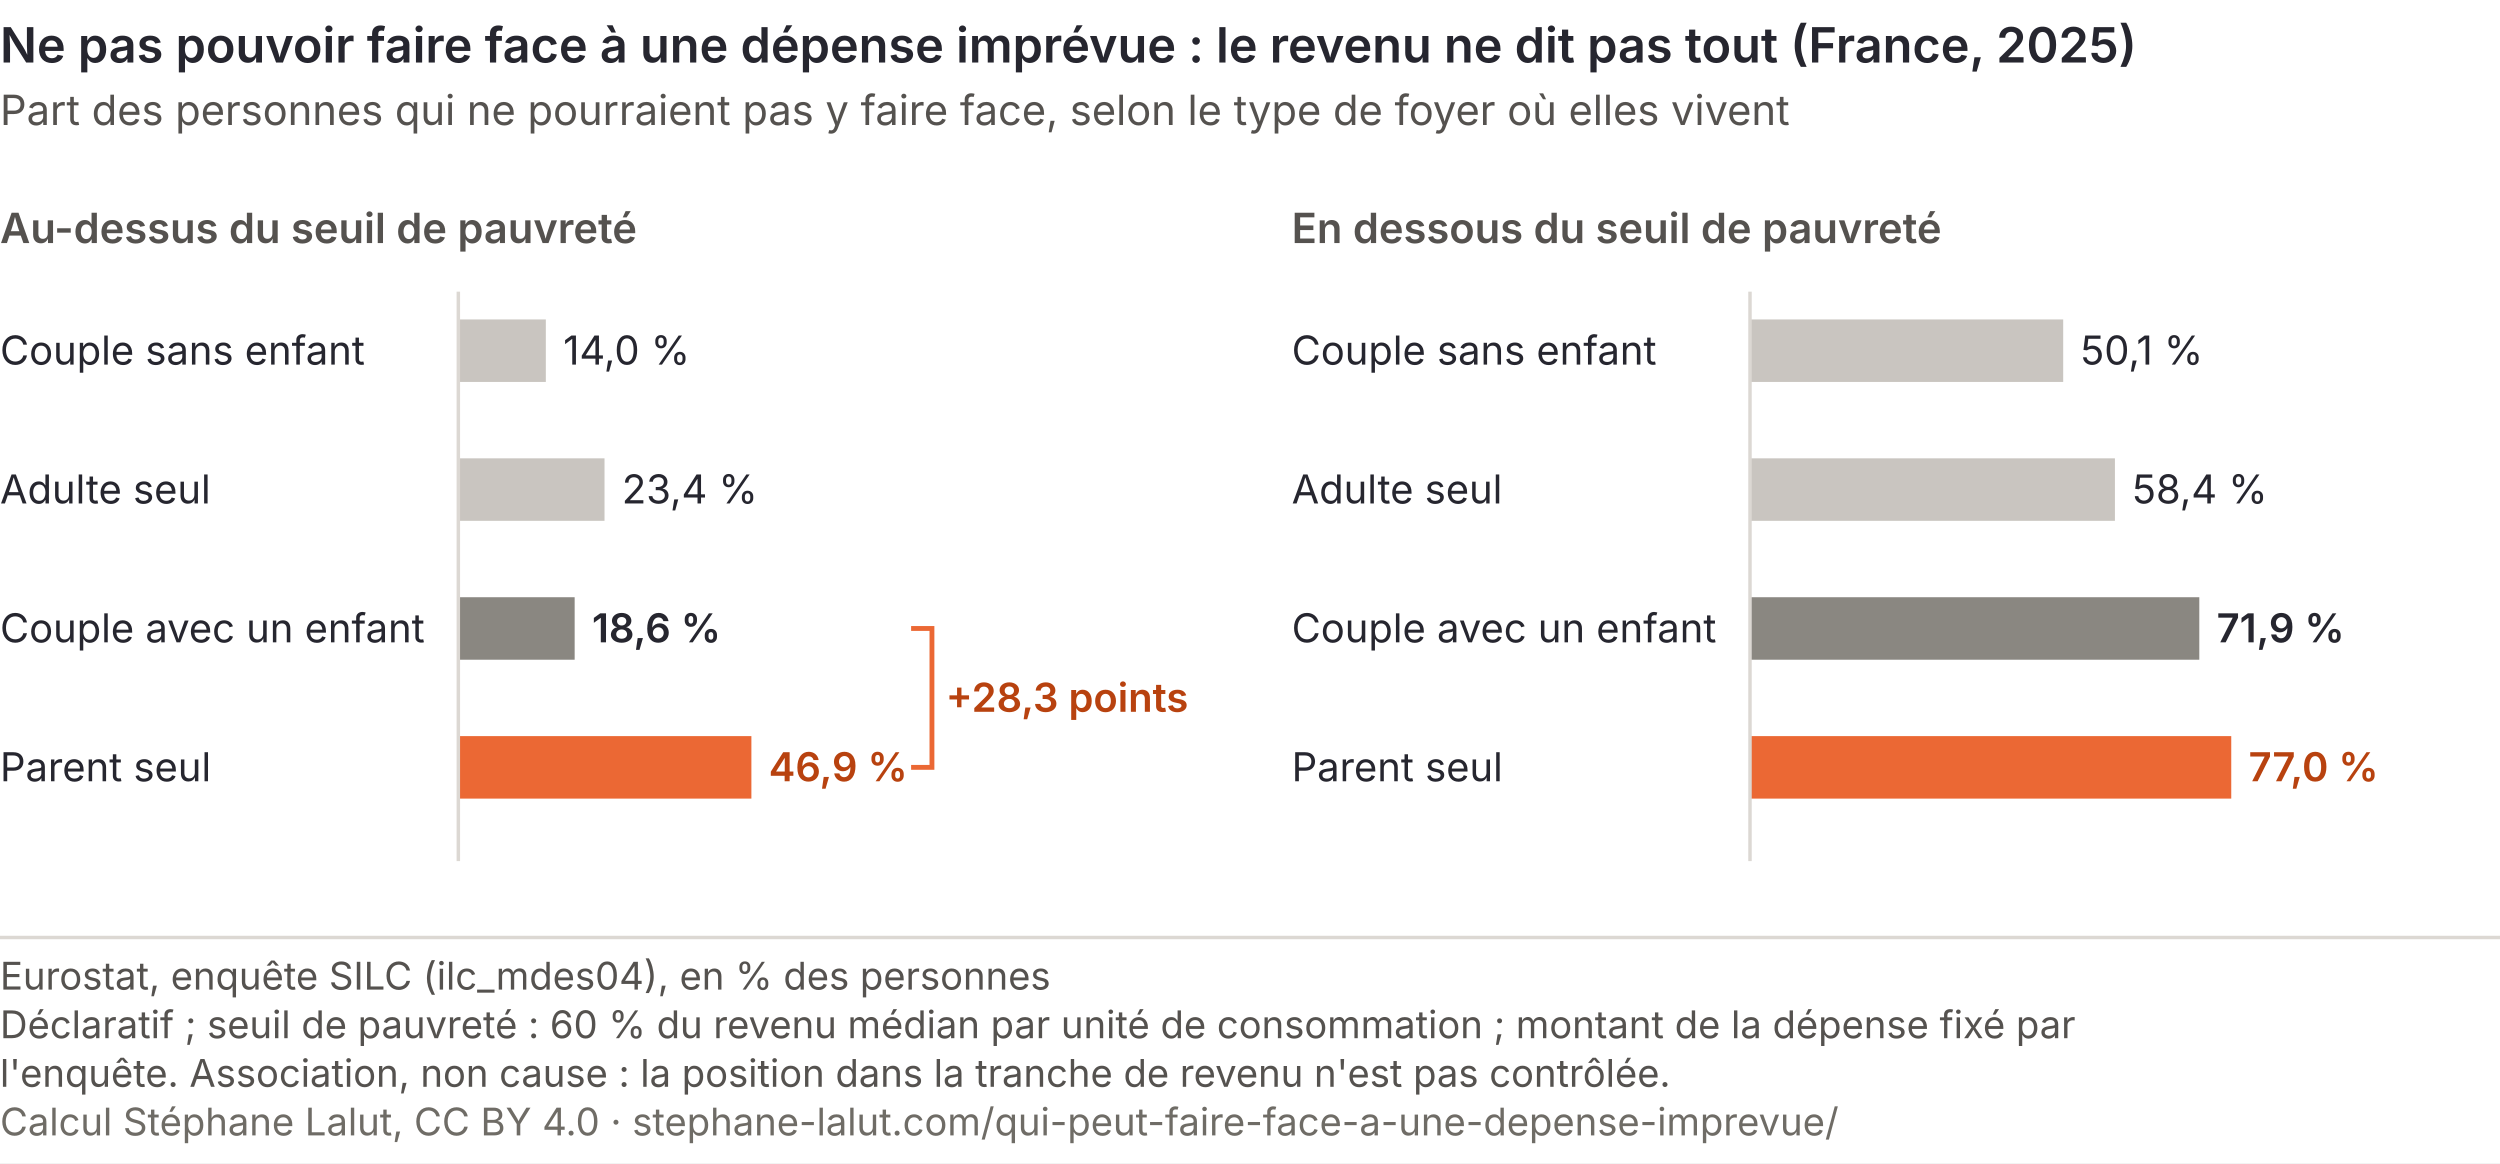
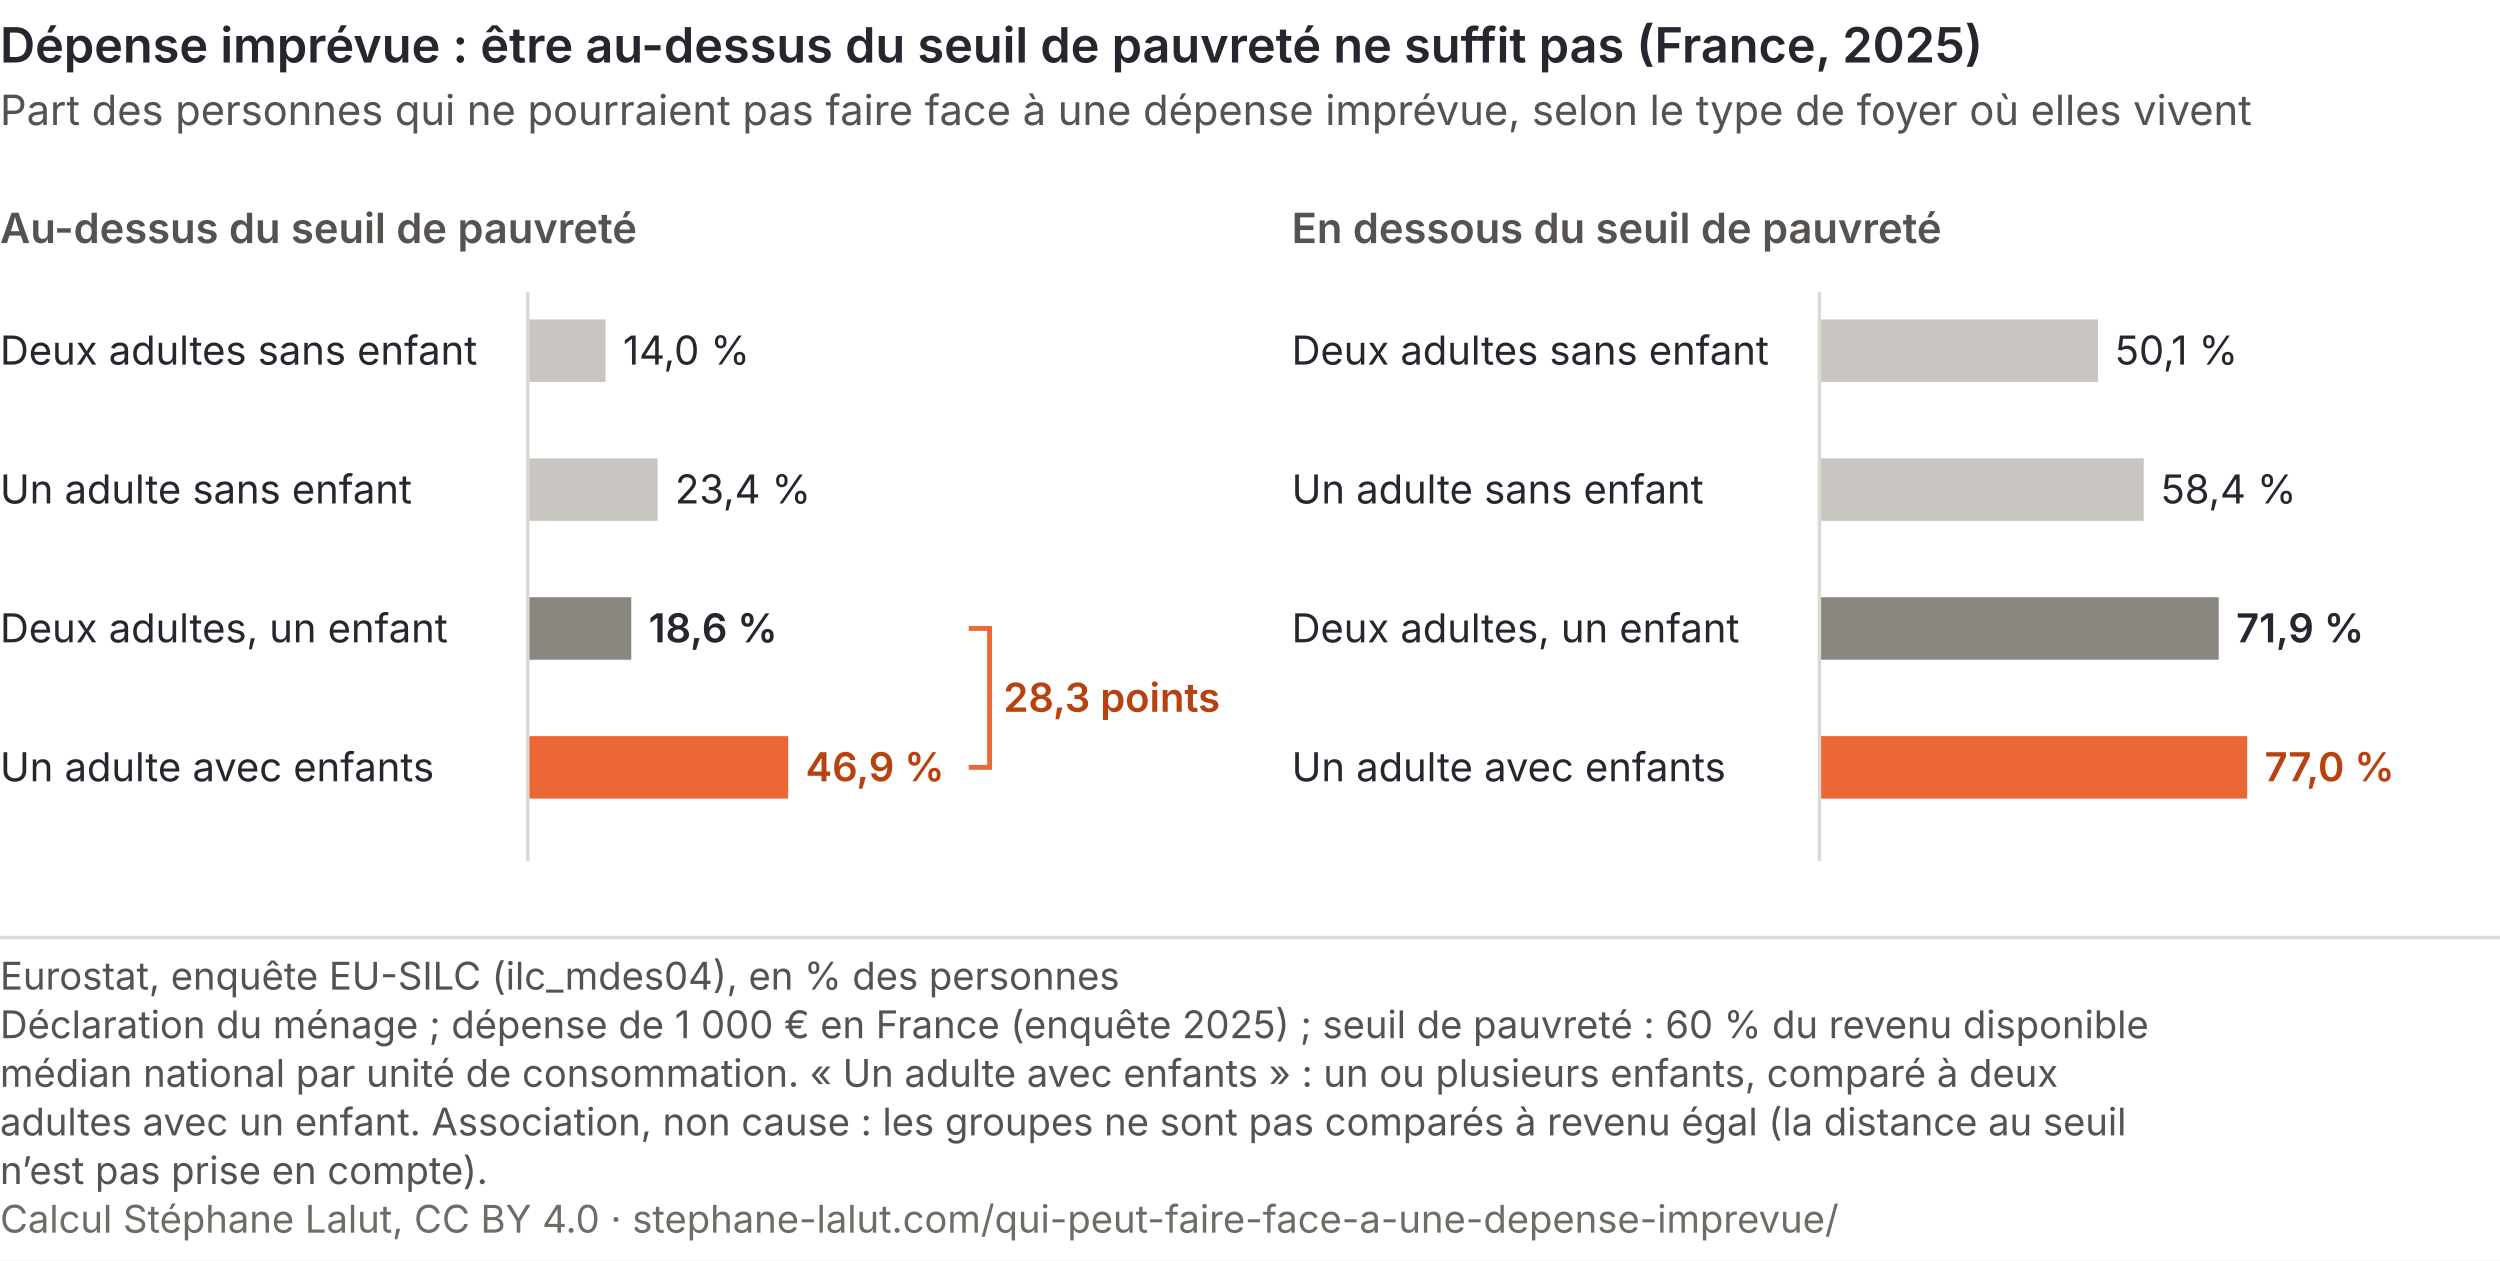
- <svg xmlns="http://www.w3.org/2000/svg" viewBox="0 0 720 335" role="img" font-variant-numeric="tabular-nums" aria-labelledby="imp-t imp-d" font-family="Inter, 'Helvetica Neue', Arial, sans-serif">
-   <rect width="720" height="335" fill="#ffffff" />
-   <text x="0" y="18" font-size="14" font-weight="600" fill="#26262f">Ne pas pouvoir faire face à une dépense imprévue : le revenu ne dit pas tout (France, 2025)</text>
-   <text x="0" y="36" font-size="12" fill="#55524f">Part des personnes qui ne pourraient pas y faire face, selon le type de foyer où elles vivent</text>
+ <svg xmlns="http://www.w3.org/2000/svg" viewBox="0 0 720 363" role="img" font-variant-numeric="tabular-nums" aria-labelledby="imp-t imp-d" font-family="Inter, 'Helvetica Neue', Arial, sans-serif">
+   <rect width="720" height="363" fill="#ffffff" />
+   <text x="0" y="18" font-size="14" font-weight="600" fill="#26262f">Dépense imprévue : être au-dessus du seuil de pauvreté ne suffit pas (France, 2025)</text>
+   <text x="0" y="36" font-size="12" fill="#55524f">Part des personnes qui ne pourraient pas faire face à une dépense imprévue, selon le type de foyer où elles vivent</text>
  <text x="0" y="70" font-size="12" font-weight="600" fill="#55524f">Au-dessus du seuil de pauvreté</text>
-   <text x="0" y="105" font-size="11.5" fill="#26262f">Couple sans enfant</text>
-   <rect x="132" y="92" width="25.2" height="18" fill="#c9c5c0" />
-   <text x="162.2" y="105" font-size="11.5" fill="#26262f">14,0 %</text>
-   <text x="0" y="145" font-size="11.5" fill="#26262f">Adulte seul</text>
-   <rect x="132" y="132" width="42.1" height="18" fill="#c9c5c0" />
-   <text x="179.1" y="145" font-size="11.5" fill="#26262f">23,4 %</text>
-   <text x="0" y="185" font-size="11.5" fill="#26262f">Couple avec un enfant</text>
-   <rect x="132" y="172" width="33.5" height="18" fill="#8a8781" />
-   <text x="170.5" y="185" font-size="11.5" font-weight="600" fill="#26262f">18,6 %</text>
-   <text x="0" y="225" font-size="11.5" fill="#26262f">Parent seul</text>
-   <rect x="132" y="212" width="84.4" height="18" fill="#eb6834" />
-   <text x="221.4" y="225" font-size="11.5" font-weight="600" fill="#b8420f">46,9 %</text>
-   <line x1="132" y1="84" x2="132" y2="248" stroke="#dcd8d3" stroke-width="1" />
-   <path d="M262.4,181 h6 v40 h-6" fill="none" stroke="#eb6834" stroke-width="1.4" />
-   <text x="272.4" y="205" font-size="11.5" font-weight="600" fill="#b8420f">+28,3 points</text>
+   <text x="0" y="105" font-size="11.5" fill="#26262f">Deux adultes sans enfant</text>
+   <rect x="152" y="92" width="22.4" height="18" fill="#c9c5c0" />
+   <text x="179.4" y="105" font-size="11.5" fill="#26262f">14,0 %</text>
+   <text x="0" y="145" font-size="11.5" fill="#26262f">Un adulte sans enfant</text>
+   <rect x="152" y="132" width="37.4" height="18" fill="#c9c5c0" />
+   <text x="194.4" y="145" font-size="11.5" fill="#26262f">23,4 %</text>
+   <text x="0" y="185" font-size="11.5" fill="#26262f">Deux adultes, un enfant</text>
+   <rect x="152" y="172" width="29.8" height="18" fill="#8a8781" />
+   <text x="186.8" y="185" font-size="11.5" font-weight="600" fill="#26262f">18,6 %</text>
+   <text x="0" y="225" font-size="11.5" fill="#26262f">Un adulte avec enfants</text>
+   <rect x="152" y="212" width="75.0" height="18" fill="#eb6834" />
+   <text x="232.0" y="225" font-size="11.5" font-weight="600" fill="#b8420f">46,9 %</text>
+   <line x1="152" y1="84" x2="152" y2="248" stroke="#dcd8d3" stroke-width="1" />
+   <path d="M279.0,181 h6 v40 h-6" fill="none" stroke="#eb6834" stroke-width="1.4" />
+   <text x="289.0" y="205" font-size="11.5" font-weight="600" fill="#b8420f">28,3 points</text>
  <text x="372" y="70" font-size="12" font-weight="600" fill="#55524f">En dessous du seuil de pauvreté</text>
-   <text x="372" y="105" font-size="11.5" fill="#26262f">Couple sans enfant</text>
-   <rect x="504" y="92" width="90.2" height="18" fill="#c9c5c0" />
-   <text x="599.2" y="105" font-size="11.5" fill="#26262f">50,1 %</text>
-   <text x="372" y="145" font-size="11.5" fill="#26262f">Adulte seul</text>
-   <rect x="504" y="132" width="105.1" height="18" fill="#c9c5c0" />
-   <text x="614.1" y="145" font-size="11.5" fill="#26262f">58,4 %</text>
-   <text x="372" y="185" font-size="11.5" fill="#26262f">Couple avec un enfant</text>
-   <rect x="504" y="172" width="129.4" height="18" fill="#8a8781" />
-   <text x="638.4" y="185" font-size="11.5" font-weight="600" fill="#26262f">71,9 %</text>
-   <text x="372" y="225" font-size="11.5" fill="#26262f">Parent seul</text>
-   <rect x="504" y="212" width="138.6" height="18" fill="#eb6834" />
-   <text x="647.6" y="225" font-size="11.5" font-weight="600" fill="#b8420f">77,0 %</text>
-   <line x1="504" y1="84" x2="504" y2="248" stroke="#dcd8d3" stroke-width="1" />
+   <text x="372" y="105" font-size="11.5" fill="#26262f">Deux adultes sans enfant</text>
+   <rect x="524" y="92" width="80.2" height="18" fill="#c9c5c0" />
+   <text x="609.2" y="105" font-size="11.5" fill="#26262f">50,1 %</text>
+   <text x="372" y="145" font-size="11.5" fill="#26262f">Un adulte sans enfant</text>
+   <rect x="524" y="132" width="93.4" height="18" fill="#c9c5c0" />
+   <text x="622.4" y="145" font-size="11.5" fill="#26262f">58,4 %</text>
+   <text x="372" y="185" font-size="11.5" fill="#26262f">Deux adultes, un enfant</text>
+   <rect x="524" y="172" width="115.0" height="18" fill="#8a8781" />
+   <text x="644.0" y="185" font-size="11.5" font-weight="600" fill="#26262f">71,9 %</text>
+   <text x="372" y="225" font-size="11.5" fill="#26262f">Un adulte avec enfants</text>
+   <rect x="524" y="212" width="123.2" height="18" fill="#eb6834" />
+   <text x="652.2" y="225" font-size="11.5" font-weight="600" fill="#b8420f">77,0 %</text>
+   <line x1="524" y1="84" x2="524" y2="248" stroke="#dcd8d3" stroke-width="1" />
  <line x1="0" y1="270.0" x2="720" y2="270.0" stroke="#dcd8d3" />
-   <text class="pied-source" x="0" y="285.0" font-size="11" fill="#55524f">Eurostat, enquête SILC (ilc_mdes04), en % des personnes</text>
-   <text class="pied-note" x="0" y="299.0" font-size="11" fill="#55524f">Déclaratif ; seuil de pauvreté : 60 % du revenu médian par unité de consommation ; montant de la dépense fixé par</text>
-   <text class="pied-note" x="0" y="313.0" font-size="11" fill="#55524f">l'enquête. Association, non cause : la position dans la tranche de revenu n'est pas contrôlée.</text>
-   <text class="pied-licence" x="0" y="327.0" font-size="11" fill="#6f6c66">Calcul Stéphane Lalut, CC BY 4.0 · stephane-lalut.com/qui-peut-faire-face-a-une-depense-imprevue/</text>
+   <text class="pied-source" x="0" y="285.0" font-size="11" fill="#55524f">Eurostat, enquête EU-SILC (ilc_mdes04), en % des personnes</text>
+   <text class="pied-note" x="0" y="299.0" font-size="11" fill="#55524f">Déclaration du ménage ; dépense de 1 000 € en France (enquête 2025) ; seuil de pauvreté : 60 % du revenu disponible</text>
+   <text class="pied-note" x="0" y="313.0" font-size="11" fill="#55524f">médian national par unité de consommation. « Un adulte avec enfants » : un ou plusieurs enfants, comparé à deux</text>
+   <text class="pied-note" x="0" y="327.0" font-size="11" fill="#55524f">adultes avec un enfant. Association, non cause : les groupes ne sont pas comparés à revenu égal (la distance au seuil</text>
+   <text class="pied-note" x="0" y="341.0" font-size="11" fill="#55524f">n’est pas prise en compte).</text>
+   <text class="pied-licence" x="0" y="355.0" font-size="11" fill="#6f6c66">Calcul Stéphane Lalut, CC BY 4.0 · stephane-lalut.com/qui-peut-faire-face-a-une-depense-imprevue/</text>
</svg>
